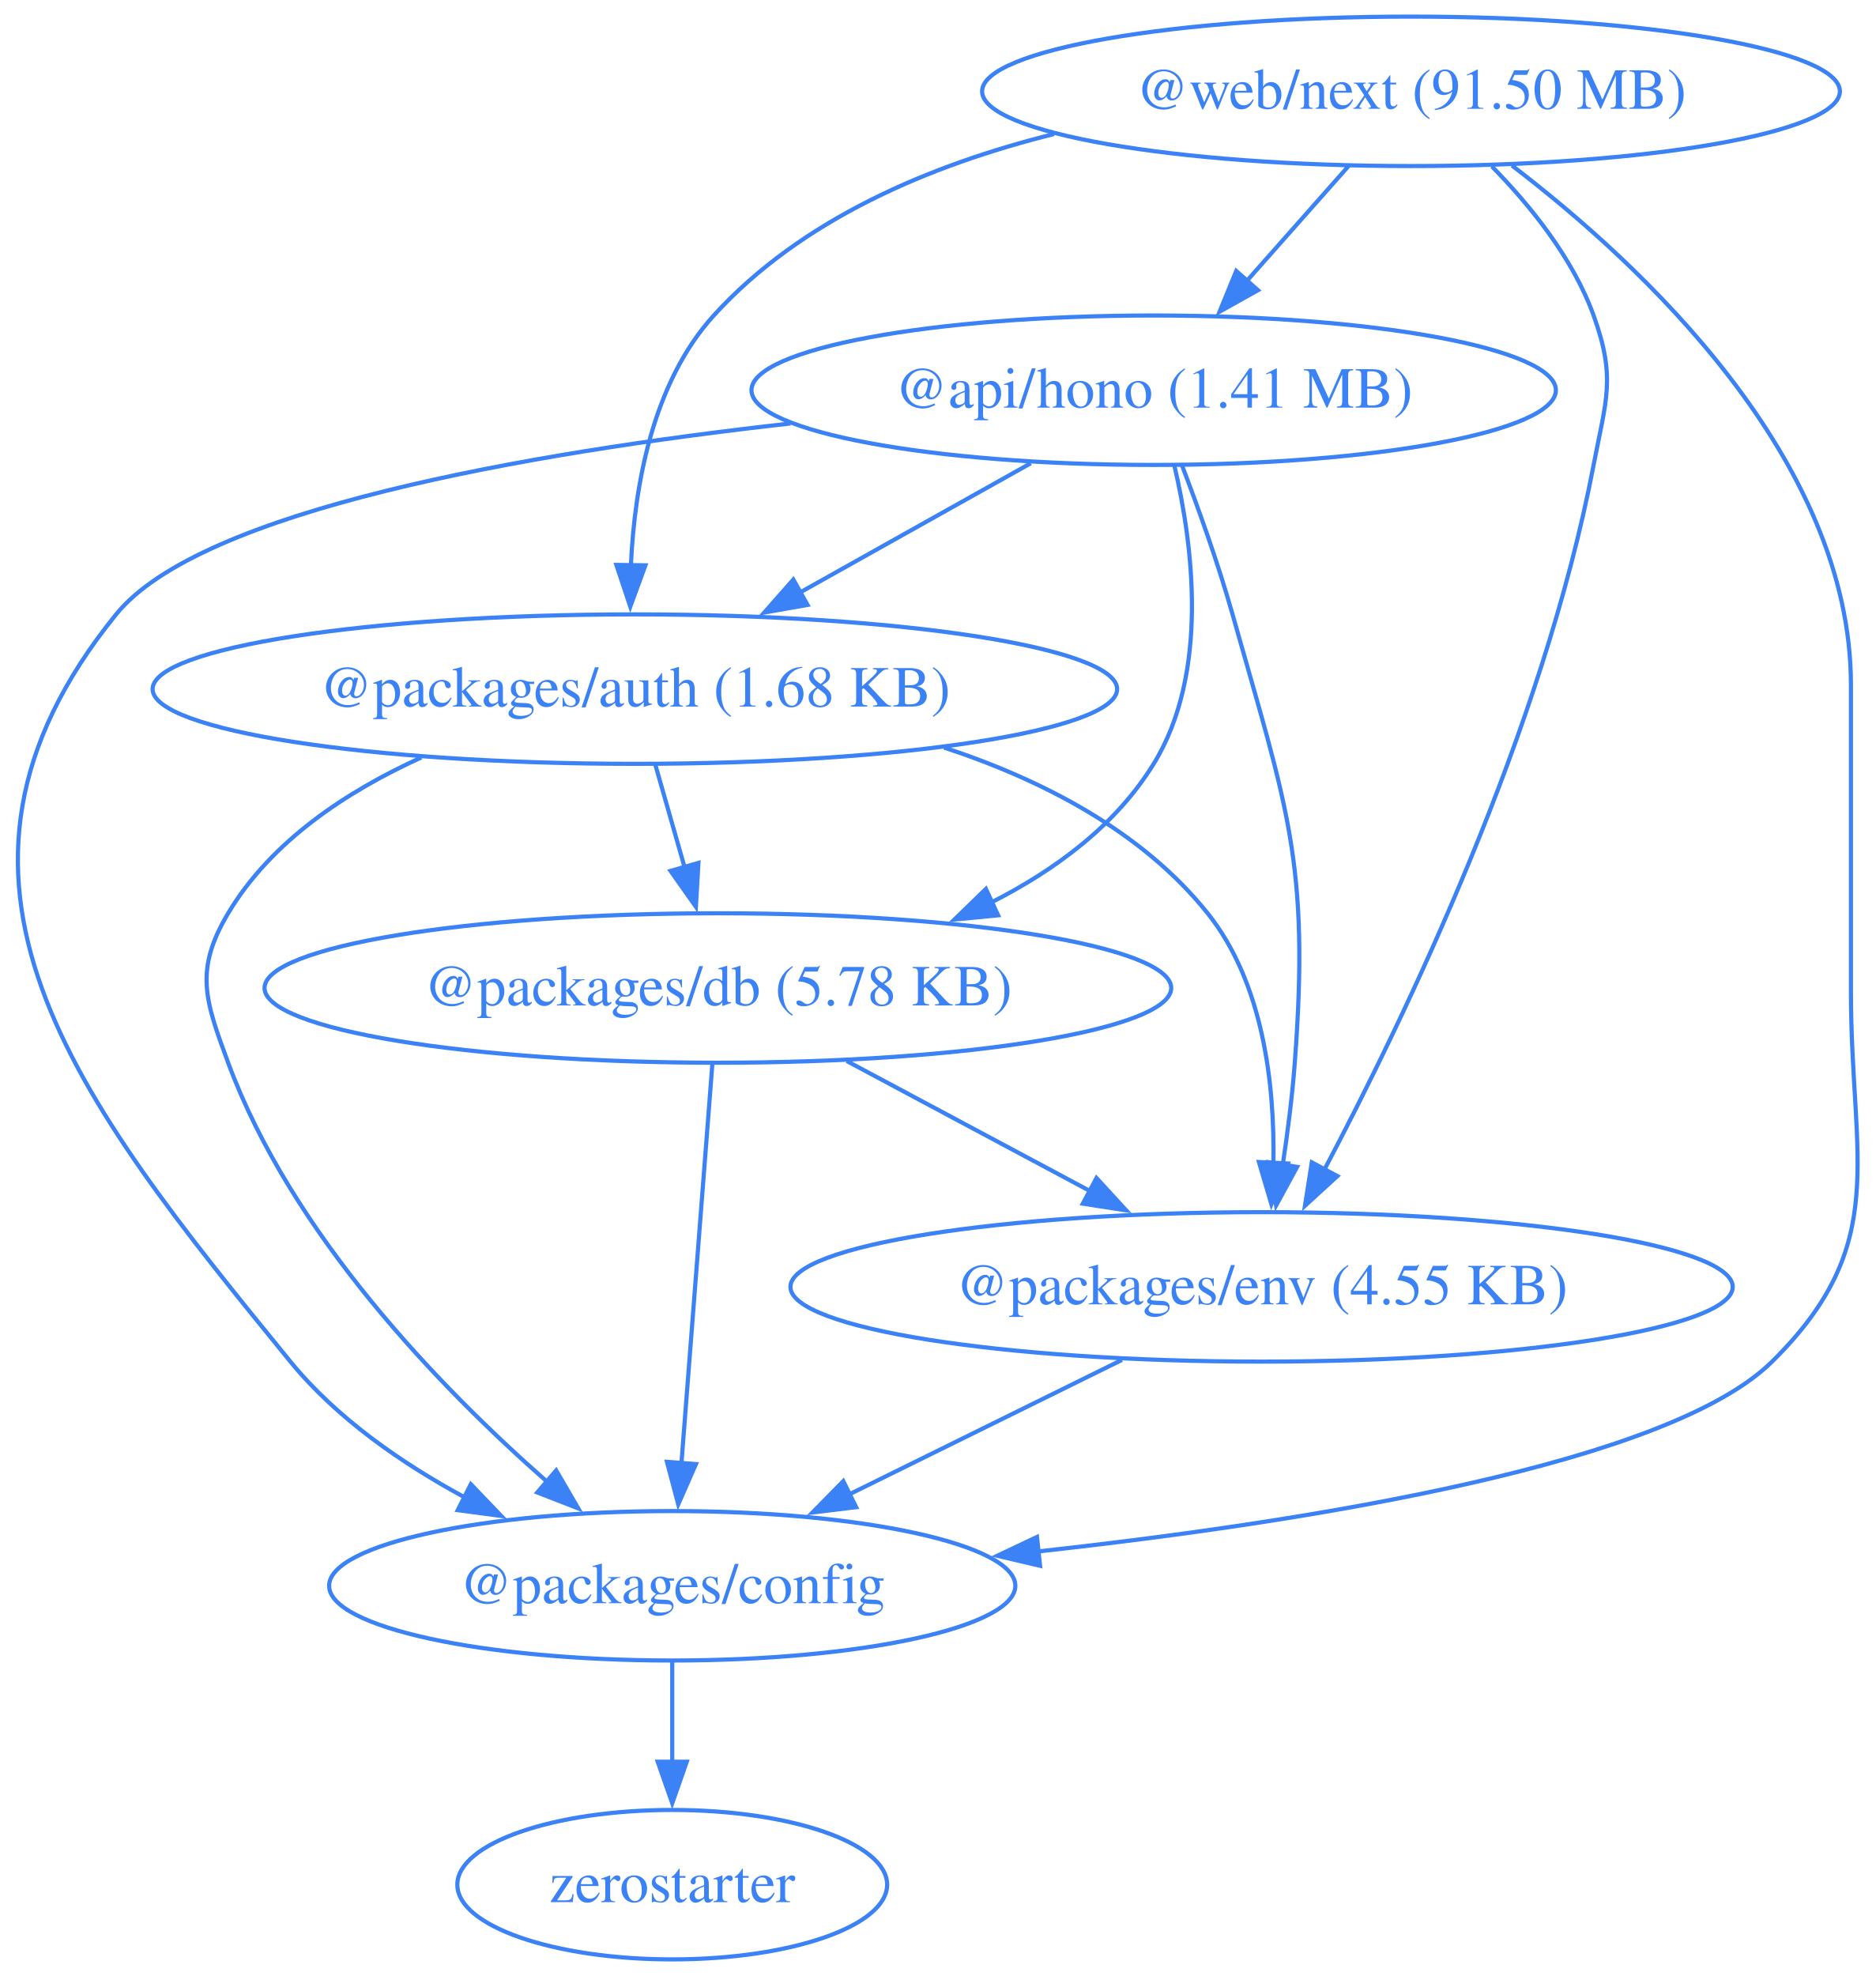
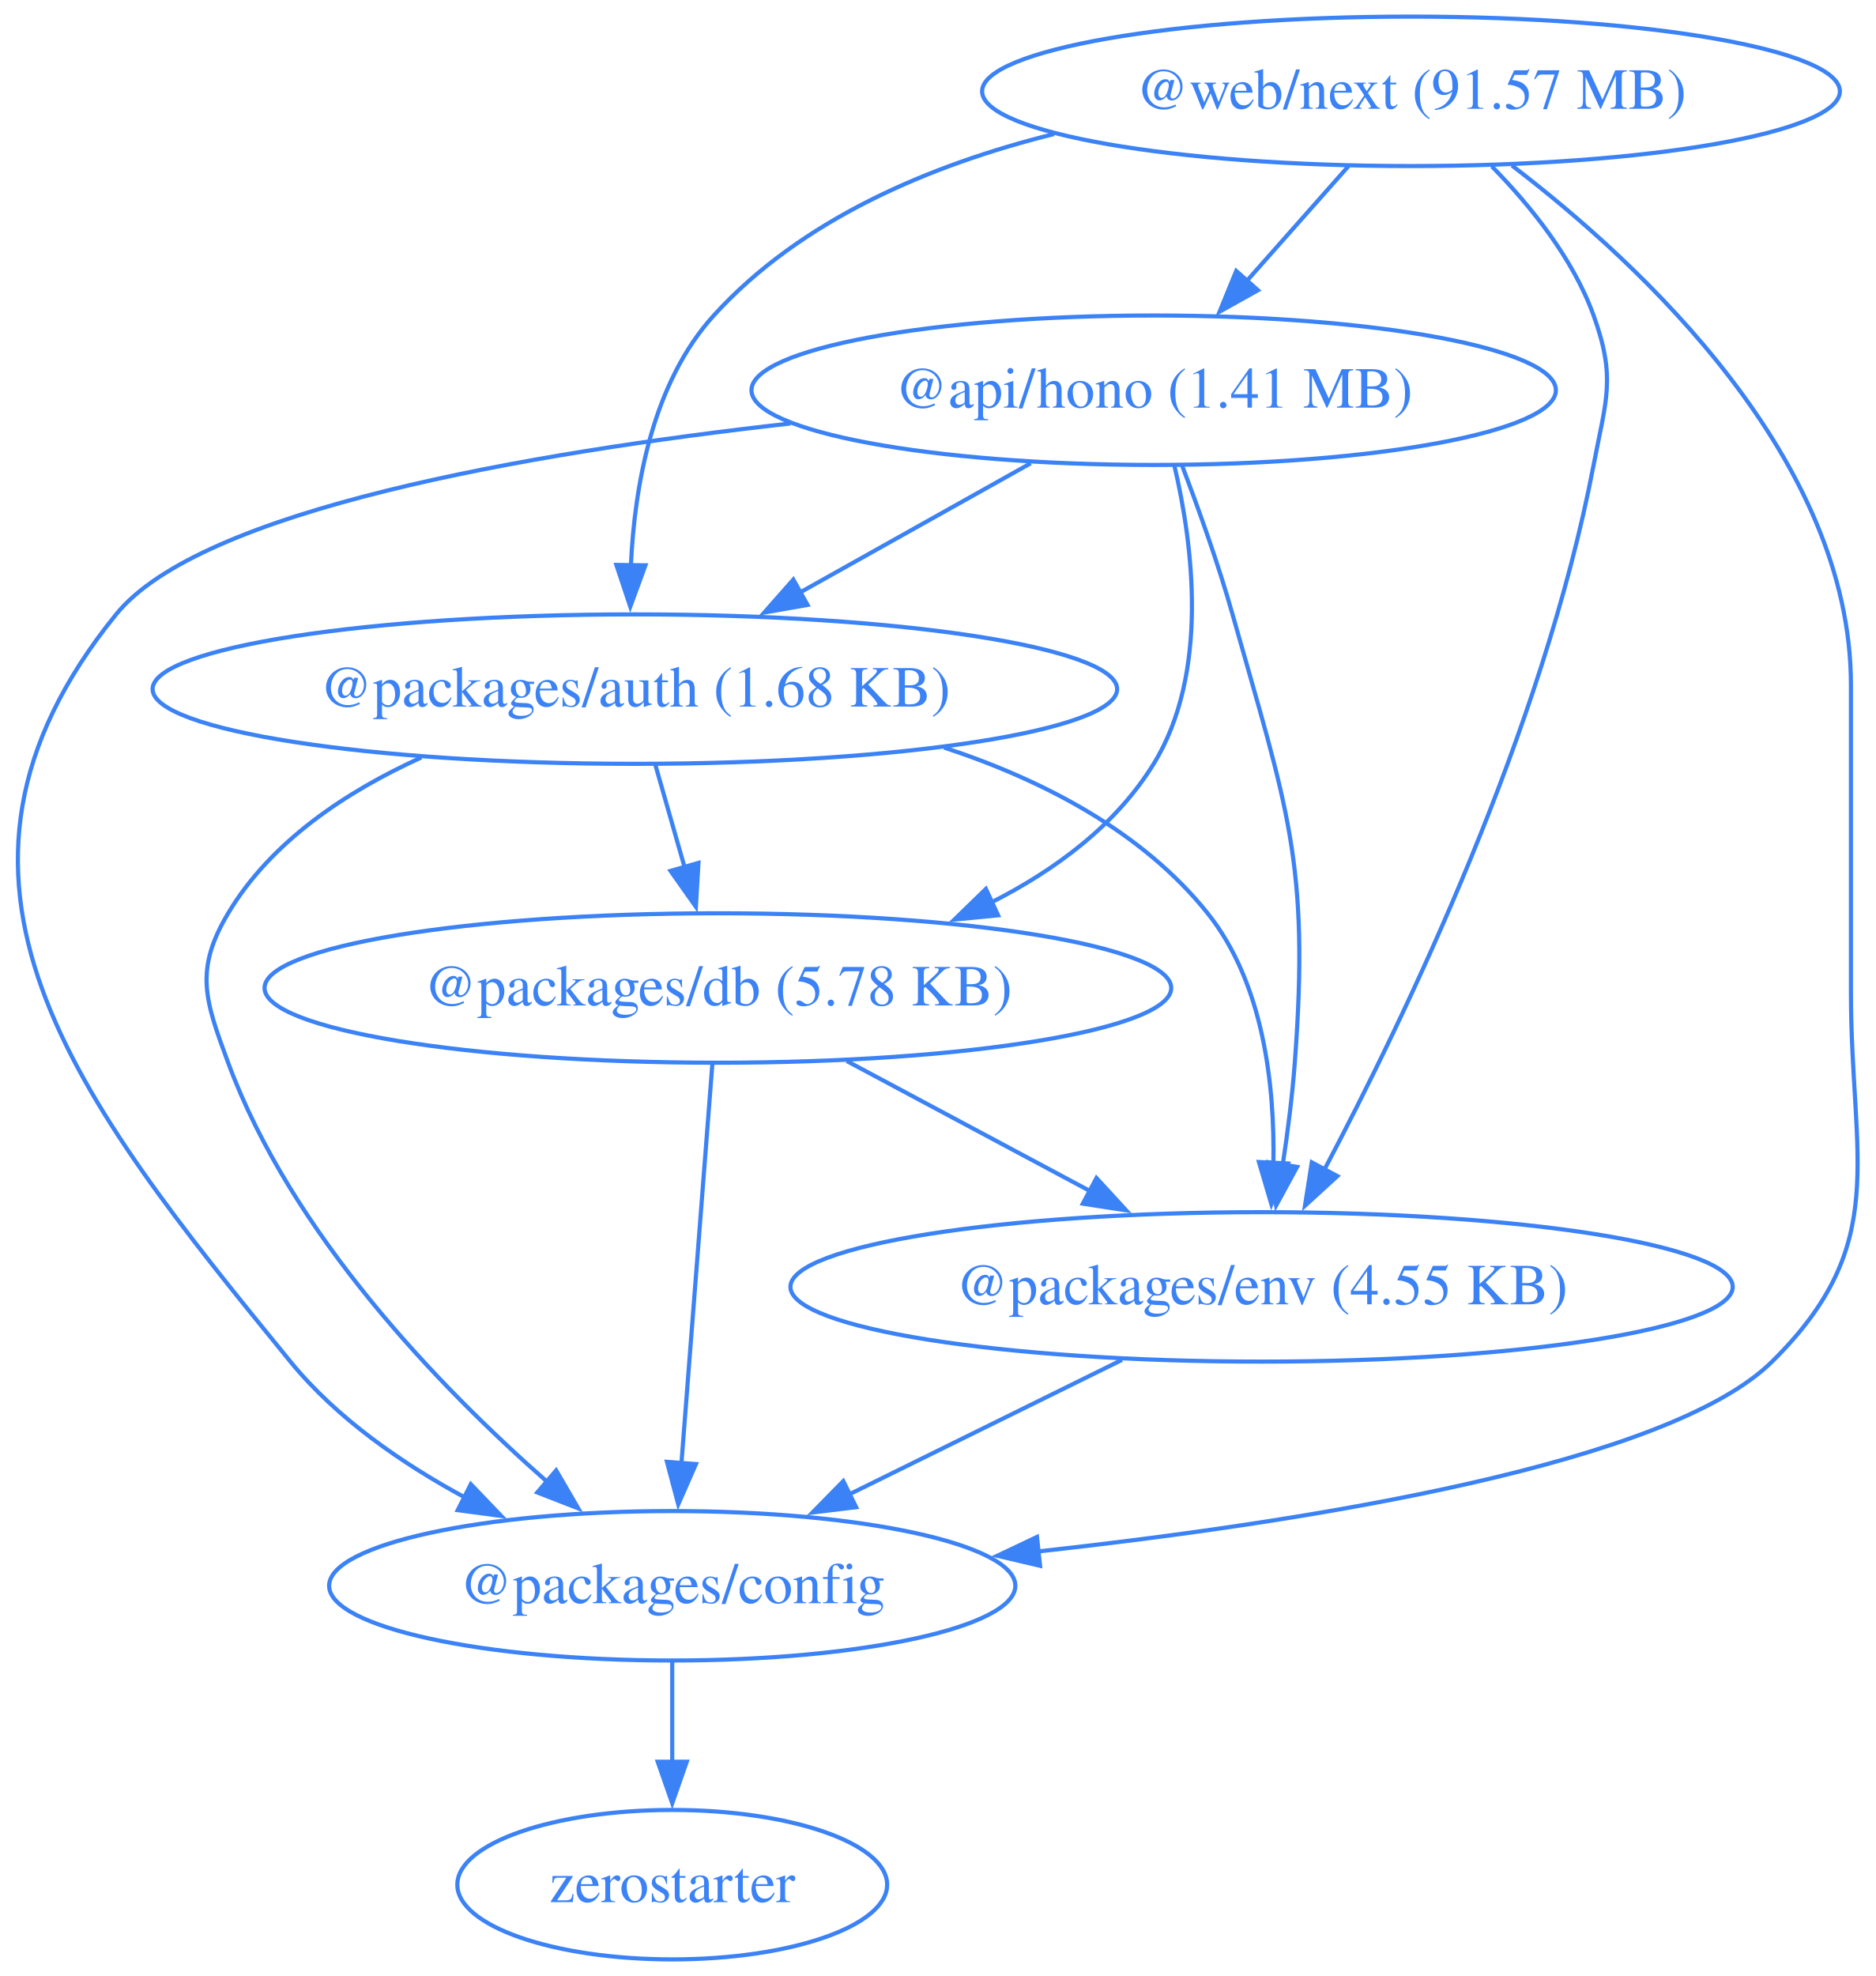
<svg xmlns="http://www.w3.org/2000/svg" width="452pt" height="476pt" viewBox="0.00 0.00 452.00 476.00">
  <g id="graph0" class="graph" transform="scale(1 1) rotate(0) translate(4 472)">
    <polygon fill="none" stroke="none" points="-4,4 -4,-472 448.42,-472 448.42,4 -4,4" />
    <g id="node1" class="node">
      <ellipse fill="none" stroke="#3b82f6" cx="273.97" cy="-378" rx="96.91" ry="18" />
      <text xml:space="preserve" text-anchor="middle" x="273.97" y="-373.8" font-family="Times,serif" font-size="14.00" fill="#3b82f6">@api/hono (1.41 MB)</text>
    </g>
    <g id="node2" class="node">
      <ellipse fill="none" stroke="#3b82f6" cx="148.97" cy="-306" rx="116.2" ry="18" />
      <text xml:space="preserve" text-anchor="middle" x="148.97" y="-301.8" font-family="Times,serif" font-size="14.00" fill="#3b82f6">@packages/auth (1.68 KB)</text>
    </g>
    <g id="edge1" class="edge">
      <path fill="none" stroke="#3b82f6" d="M244.35,-360.41C227.74,-351.11 206.79,-339.38 188.76,-329.28" />
      <polygon fill="#3b82f6" stroke="#3b82f6" points="190.57,-326.28 180.14,-324.45 187.15,-332.39 190.57,-326.28" />
    </g>
    <g id="node3" class="node">
      <ellipse fill="none" stroke="#3b82f6" cx="157.97" cy="-90" rx="82.67" ry="18" />
      <text xml:space="preserve" text-anchor="middle" x="157.97" y="-85.8" font-family="Times,serif" font-size="14.00" fill="#3b82f6">@packages/config</text>
    </g>
    <g id="edge2" class="edge">
      <path fill="none" stroke="#3b82f6" d="M186.46,-369.99C122.81,-362.86 44.36,-349.16 23.97,-324 -27.74,-260.17 14,-207.62 65.97,-144 77.17,-130.3 92.9,-119.42 108.19,-111.18" />
      <polygon fill="#3b82f6" stroke="#3b82f6" points="109.44,-114.47 116.78,-106.82 106.28,-108.22 109.44,-114.47" />
    </g>
    <g id="node4" class="node">
      <ellipse fill="none" stroke="#3b82f6" cx="168.97" cy="-234" rx="109.23" ry="18" />
      <text xml:space="preserve" text-anchor="middle" x="168.97" y="-229.8" font-family="Times,serif" font-size="14.00" fill="#3b82f6">@packages/db (5.78 KB)</text>
    </g>
    <g id="edge3" class="edge">
      <path fill="none" stroke="#3b82f6" d="M278.96,-359.83C283.43,-340.78 287.42,-309.84 273.97,-288 264.89,-273.24 250.28,-262.43 234.81,-254.59" />
      <polygon fill="#3b82f6" stroke="#3b82f6" points="236.49,-251.51 225.95,-250.49 233.55,-257.87 236.49,-251.51" />
    </g>
    <g id="node5" class="node">
      <ellipse fill="none" stroke="#3b82f6" cx="299.97" cy="-162" rx="113.52" ry="18" />
      <text xml:space="preserve" text-anchor="middle" x="299.97" y="-157.8" font-family="Times,serif" font-size="14.00" fill="#3b82f6">@packages/env (4.55 KB)</text>
    </g>
    <g id="edge4" class="edge">
      <path fill="none" stroke="#3b82f6" d="M280.75,-360.01C284.68,-349.71 289.53,-336.23 292.97,-324 306.13,-277.36 311.6,-264.32 307.97,-216 307.37,-207.99 306.27,-199.35 305.07,-191.43" />
      <polygon fill="#3b82f6" stroke="#3b82f6" points="308.53,-190.91 303.47,-181.61 301.62,-192.04 308.53,-190.91" />
    </g>
    <g id="edge5" class="edge">
      <path fill="none" stroke="#3b82f6" d="M97.51,-289.53C79.55,-281.38 61.32,-269.36 50.97,-252 42.78,-238.26 45.43,-231.01 50.97,-216 66.21,-174.77 101.78,-137.95 127.74,-115.13" />
      <polygon fill="#3b82f6" stroke="#3b82f6" points="130,-117.8 135.33,-108.64 125.45,-112.48 130,-117.8" />
    </g>
    <g id="edge6" class="edge">
      <path fill="none" stroke="#3b82f6" d="M153.92,-287.7C156.05,-280.24 158.6,-271.32 160.98,-262.97" />
      <polygon fill="#3b82f6" stroke="#3b82f6" points="164.29,-264.14 163.67,-253.56 157.56,-262.21 164.29,-264.14" />
    </g>
    <g id="edge7" class="edge">
      <path fill="none" stroke="#3b82f6" d="M223.48,-291.92C247.12,-284.14 271.19,-271.74 286.97,-252 300.4,-235.21 303.15,-210.75 302.82,-191.72" />
      <polygon fill="#3b82f6" stroke="#3b82f6" points="306.32,-191.73 302.33,-181.92 299.33,-192.08 306.32,-191.73" />
    </g>
    <g id="node6" class="node">
      <ellipse fill="none" stroke="#3b82f6" cx="157.97" cy="-18" rx="51.78" ry="18" />
      <text xml:space="preserve" text-anchor="middle" x="157.97" y="-13.8" font-family="Times,serif" font-size="14.00" fill="#3b82f6">zerostarter</text>
    </g>
    <g id="edge8" class="edge">
      <path fill="none" stroke="#3b82f6" d="M157.97,-71.7C157.97,-64.41 157.97,-55.73 157.97,-47.54" />
      <polygon fill="#3b82f6" stroke="#3b82f6" points="161.47,-47.62 157.97,-37.62 154.47,-47.62 161.47,-47.62" />
    </g>
    <g id="edge9" class="edge">
      <path fill="none" stroke="#3b82f6" d="M167.63,-215.59C165.77,-191.61 162.4,-148.14 160.18,-119.42" />
      <polygon fill="#3b82f6" stroke="#3b82f6" points="163.68,-119.32 159.42,-109.62 156.7,-119.86 163.68,-119.32" />
    </g>
    <g id="edge10" class="edge">
      <path fill="none" stroke="#3b82f6" d="M200.02,-216.41C217.59,-207.02 239.79,-195.16 258.8,-185" />
      <polygon fill="#3b82f6" stroke="#3b82f6" points="260.19,-188.23 267.36,-180.43 256.89,-182.05 260.19,-188.23" />
    </g>
    <g id="edge11" class="edge">
      <path fill="none" stroke="#3b82f6" d="M266.32,-144.41C246.68,-134.73 221.7,-122.41 200.68,-112.05" />
      <polygon fill="#3b82f6" stroke="#3b82f6" points="202.28,-108.94 191.77,-107.66 199.19,-115.22 202.28,-108.94" />
    </g>
    <g id="node7" class="node">
      <ellipse fill="none" stroke="#3b82f6" cx="335.97" cy="-450" rx="103.34" ry="18" />
-       <text xml:space="preserve" text-anchor="middle" x="335.97" y="-445.8" font-family="Times,serif" font-size="14.00" fill="#3b82f6">@web/next (91.50 MB)</text>
+       <text xml:space="preserve" text-anchor="middle" x="335.97" y="-445.8" font-family="Times,serif" font-size="14.00" fill="#3b82f6">@web/next (91.57 MB)</text>
    </g>
    <g id="edge12" class="edge">
      <path fill="none" stroke="#3b82f6" d="M320.97,-432.05C313.58,-423.71 304.52,-413.49 296.34,-404.25" />
      <polygon fill="#3b82f6" stroke="#3b82f6" points="299.1,-402.09 289.85,-396.92 293.86,-406.73 299.1,-402.09" />
    </g>
    <g id="edge13" class="edge">
      <path fill="none" stroke="#3b82f6" d="M249.95,-439.71C220.19,-432.31 189.06,-419.2 167.97,-396 153.26,-379.81 148.9,-355.1 148.01,-335.82" />
      <polygon fill="#3b82f6" stroke="#3b82f6" points="151.51,-335.82 147.86,-325.87 144.51,-335.92 151.51,-335.82" />
    </g>
    <g id="edge14" class="edge">
      <path fill="none" stroke="#3b82f6" d="M360.29,-432.13C391.59,-408.22 441.97,-361.3 441.97,-307 441.97,-307 441.97,-307 441.97,-233 441.97,-192.55 451.76,-172.41 422.97,-144 398.19,-119.53 313,-105.62 245.82,-98.24" />
      <polygon fill="#3b82f6" stroke="#3b82f6" points="246.6,-94.81 236.29,-97.23 245.86,-101.77 246.6,-94.81" />
    </g>
    <g id="edge15" class="edge">
      <path fill="none" stroke="#3b82f6" d="M355.45,-431.92C364.8,-422.4 375.02,-409.72 379.97,-396 385.41,-380.95 382.97,-375.72 379.97,-360 367.83,-296.31 334.68,-227.27 315.08,-190.21" />
      <polygon fill="#3b82f6" stroke="#3b82f6" points="318.23,-188.69 310.42,-181.54 312.07,-192 318.23,-188.69" />
    </g>
  </g>
</svg>
